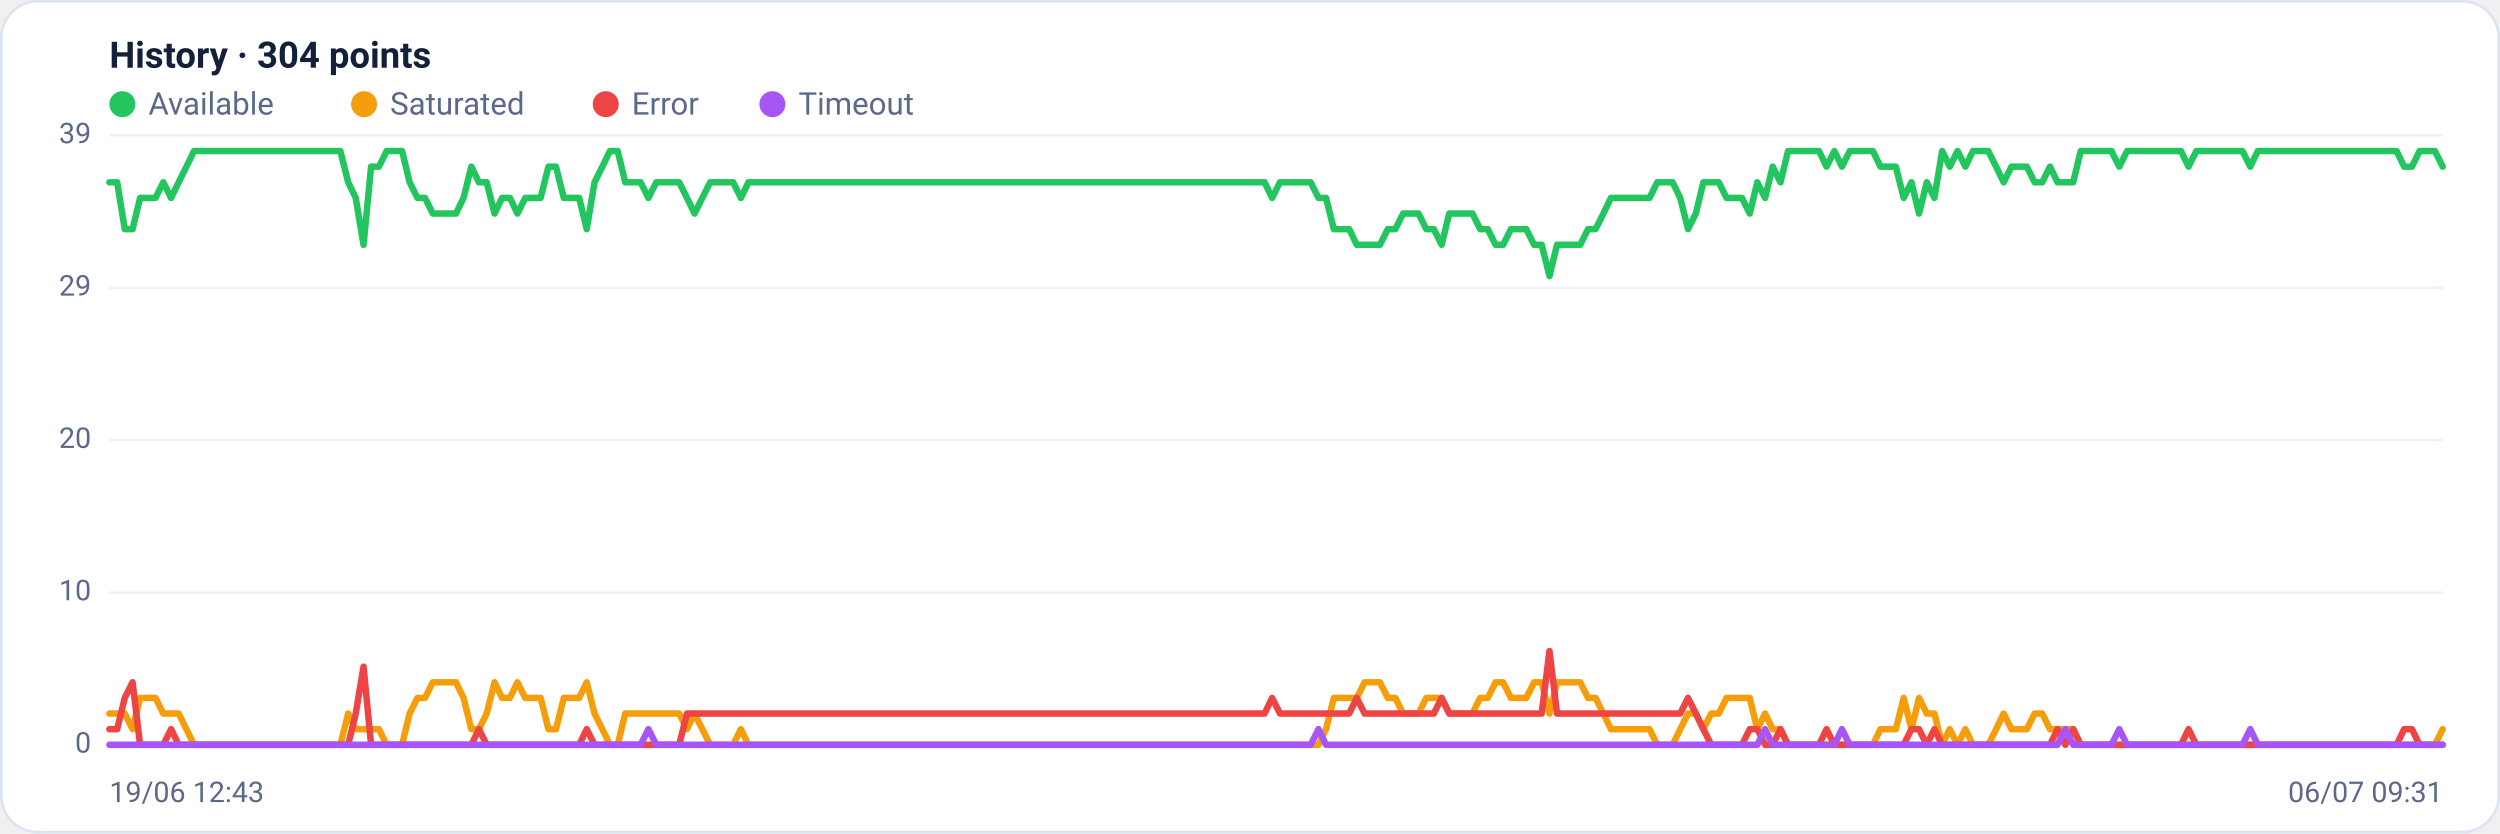
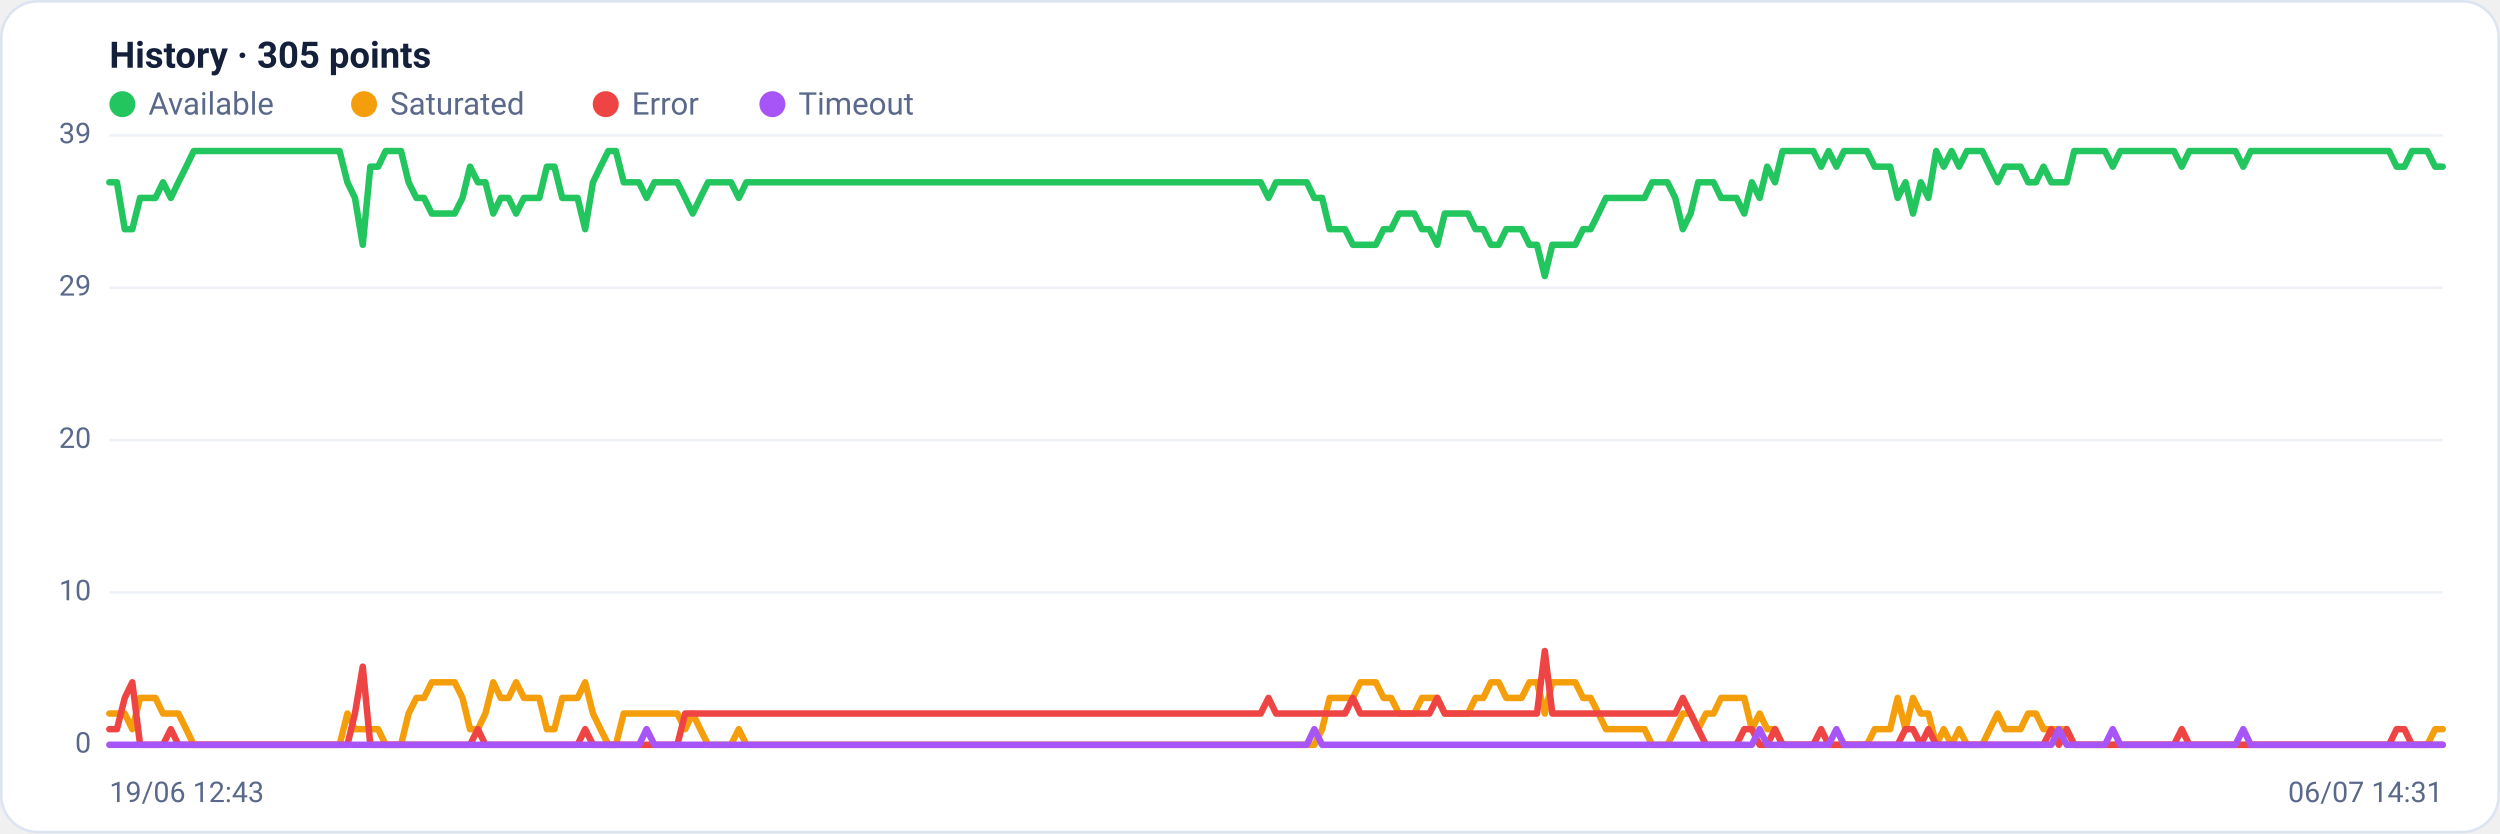
<svg xmlns="http://www.w3.org/2000/svg" viewBox="0 0 960 320" width="960" height="320" font-family="Segoe UI, system-ui, -apple-system, Roboto, Helvetica, Arial, sans-serif" role="img" aria-label="Availability history per region">
  <rect x="0.5" y="0.5" width="959" height="319" rx="14" fill="#ffffff" stroke="#dce3f1" />
-   <text x="42" y="26" font-size="14" font-weight="600" fill="#14203a">History · 304 points</text>
+   <text x="42" y="26" font-size="14" font-weight="600" fill="#14203a">History · 305 points</text>
  <circle cx="47" cy="40" r="5" fill="#22c55e" />
  <text x="57" y="44" font-size="12" fill="#5a688a">Available</text>
  <circle cx="139.8" cy="40" r="5" fill="#f59e0b" />
  <text x="149.8" y="44" font-size="12" fill="#5a688a">Saturated</text>
  <circle cx="232.6" cy="40" r="5" fill="#ef4444" />
  <text x="242.6" y="44" font-size="12" fill="#5a688a">Error</text>
  <circle cx="296.6" cy="40" r="5" fill="#a855f7" />
  <text x="306.6" y="44" font-size="12" fill="#5a688a">Timeout</text>
  <line x1="42" y1="286.0" x2="938" y2="286.0" stroke="#eef2f7" stroke-width="1" />
  <text x="35" y="289.0" text-anchor="end" font-size="11" fill="#5a688a">0</text>
  <line x1="42" y1="227.5" x2="938" y2="227.5" stroke="#eef2f7" stroke-width="1" />
  <text x="35" y="230.5" text-anchor="end" font-size="11" fill="#5a688a">10</text>
  <line x1="42" y1="169.0" x2="938" y2="169.0" stroke="#eef2f7" stroke-width="1" />
  <text x="35" y="172.0" text-anchor="end" font-size="11" fill="#5a688a">20</text>
  <line x1="42" y1="110.5" x2="938" y2="110.5" stroke="#eef2f7" stroke-width="1" />
  <text x="35" y="113.5" text-anchor="end" font-size="11" fill="#5a688a">29</text>
  <line x1="42" y1="52.0" x2="938" y2="52.0" stroke="#eef2f7" stroke-width="1" />
  <text x="35" y="55.0" text-anchor="end" font-size="11" fill="#5a688a">39</text>
-   <polyline fill="none" stroke="#22c55e" stroke-width="2.5" stroke-linejoin="round" stroke-linecap="round" points="42.0,70.0 45.0,70.0 47.9,88.0 50.9,88.0 53.8,76.0 56.8,76.0 59.7,76.0 62.7,70.0 65.7,76.0 68.6,70.0 71.6,64.0 74.5,58.0 77.5,58.0 80.4,58.0 83.4,58.0 86.4,58.0 89.3,58.0 92.3,58.0 95.2,58.0 98.2,58.0 101.1,58.0 104.1,58.0 107.1,58.0 110.0,58.0 113.0,58.0 115.9,58.0 118.9,58.0 121.8,58.0 124.8,58.0 127.8,58.0 130.7,58.0 133.7,70.0 136.6,76.0 139.6,94.0 142.5,64.0 145.5,64.0 148.5,58.0 151.4,58.0 154.4,58.0 157.3,70.0 160.3,76.0 163.2,76.0 166.2,82.0 169.2,82.0 172.1,82.0 175.1,82.0 178.0,76.0 181.0,64.0 183.9,70.0 186.9,70.0 189.9,82.0 192.8,76.0 195.8,76.0 198.7,82.0 201.7,76.0 204.6,76.0 207.6,76.0 210.6,64.0 213.5,64.0 216.5,76.0 219.4,76.0 222.4,76.0 225.3,88.0 228.3,70.0 231.3,64.0 234.2,58.0 237.2,58.0 240.1,70.0 243.1,70.0 246.0,70.0 249.0,76.0 252.0,70.0 254.9,70.0 257.9,70.0 260.8,70.0 263.8,76.0 266.7,82.0 269.7,76.0 272.7,70.0 275.6,70.0 278.6,70.0 281.5,70.0 284.5,76.0 287.4,70.0 290.4,70.0 293.4,70.0 296.3,70.0 299.3,70.0 302.2,70.0 305.2,70.0 308.1,70.0 311.1,70.0 314.1,70.0 317.0,70.0 320.0,70.0 322.9,70.0 325.9,70.0 328.8,70.0 331.8,70.0 334.8,70.0 337.7,70.0 340.7,70.0 343.6,70.0 346.6,70.0 349.5,70.0 352.5,70.0 355.5,70.0 358.4,70.0 361.4,70.0 364.3,70.0 367.3,70.0 370.2,70.0 373.2,70.0 376.2,70.0 379.1,70.0 382.1,70.0 385.0,70.0 388.0,70.0 390.9,70.0 393.9,70.0 396.9,70.0 399.8,70.0 402.8,70.0 405.7,70.0 408.7,70.0 411.6,70.0 414.6,70.0 417.6,70.0 420.5,70.0 423.5,70.0 426.4,70.0 429.4,70.0 432.3,70.0 435.3,70.0 438.3,70.0 441.2,70.0 444.2,70.0 447.1,70.0 450.1,70.0 453.0,70.0 456.0,70.0 459.0,70.0 461.9,70.0 464.9,70.0 467.8,70.0 470.8,70.0 473.7,70.0 476.7,70.0 479.7,70.0 482.6,70.0 485.6,70.0 488.5,76.0 491.5,70.0 494.4,70.0 497.4,70.0 500.3,70.0 503.3,70.0 506.3,76.0 509.2,76.0 512.2,88.0 515.1,88.0 518.1,88.0 521.0,94.0 524.0,94.0 527.0,94.0 529.9,94.0 532.9,88.0 535.8,88.0 538.8,82.0 541.7,82.0 544.7,82.0 547.7,88.0 550.6,88.0 553.6,94.0 556.5,82.0 559.5,82.0 562.4,82.0 565.4,82.0 568.4,88.0 571.3,88.0 574.3,94.0 577.2,94.0 580.2,88.0 583.1,88.0 586.1,88.0 589.1,94.0 592.0,94.0 595.0,106.0 597.9,94.0 600.9,94.0 603.8,94.0 606.8,94.0 609.8,88.0 612.7,88.0 615.7,82.0 618.6,76.0 621.6,76.0 624.5,76.0 627.5,76.0 630.5,76.0 633.4,76.0 636.4,70.0 639.3,70.0 642.3,70.0 645.2,76.0 648.2,88.0 651.2,82.0 654.1,70.0 657.1,70.0 660.0,70.0 663.0,76.0 665.9,76.0 668.9,76.0 671.9,82.0 674.8,70.0 677.8,76.0 680.7,64.0 683.7,70.0 686.6,58.0 689.6,58.0 692.6,58.0 695.5,58.0 698.5,58.0 701.4,64.0 704.4,58.0 707.3,64.0 710.3,58.0 713.3,58.0 716.2,58.0 719.2,58.0 722.1,64.0 725.1,64.0 728.0,64.0 731.0,76.0 734.0,70.0 736.9,82.0 739.9,70.0 742.8,76.0 745.8,58.0 748.7,64.0 751.7,58.0 754.7,64.0 757.6,58.0 760.6,58.0 763.5,58.0 766.5,64.0 769.4,70.0 772.4,64.0 775.4,64.0 778.3,64.0 781.3,70.0 784.2,70.0 787.2,64.0 790.1,70.0 793.1,70.0 796.1,70.0 799.0,58.0 802.0,58.0 804.9,58.0 807.9,58.0 810.8,58.0 813.8,64.0 816.8,58.0 819.7,58.0 822.7,58.0 825.6,58.0 828.6,58.0 831.5,58.0 834.5,58.0 837.5,58.0 840.4,64.0 843.4,58.0 846.3,58.0 849.3,58.0 852.2,58.0 855.2,58.0 858.2,58.0 861.1,58.0 864.1,64.0 867.0,58.0 870.0,58.0 872.9,58.0 875.9,58.0 878.9,58.0 881.8,58.0 884.8,58.0 887.7,58.0 890.7,58.0 893.6,58.0 896.6,58.0 899.6,58.0 902.5,58.0 905.5,58.0 908.4,58.0 911.4,58.0 914.3,58.0 917.3,58.0 920.3,58.0 923.2,64.0 926.2,64.0 929.1,58.0 932.1,58.0 935.0,58.0 938.0,64.0" />
-   <polyline fill="none" stroke="#f59e0b" stroke-width="2.5" stroke-linejoin="round" stroke-linecap="round" points="42.0,274.0 45.0,274.0 47.9,274.0 50.9,280.0 53.8,268.0 56.8,268.0 59.7,268.0 62.7,274.0 65.7,274.0 68.6,274.0 71.6,280.0 74.5,286.0 77.5,286.0 80.4,286.0 83.4,286.0 86.4,286.0 89.3,286.0 92.3,286.0 95.2,286.0 98.2,286.0 101.1,286.0 104.1,286.0 107.1,286.0 110.0,286.0 113.0,286.0 115.9,286.0 118.9,286.0 121.8,286.0 124.8,286.0 127.8,286.0 130.7,286.0 133.7,274.0 136.6,280.0 139.6,280.0 142.5,280.0 145.5,280.0 148.5,286.0 151.4,286.0 154.4,286.0 157.3,274.0 160.3,268.0 163.2,268.0 166.2,262.0 169.2,262.0 172.1,262.0 175.1,262.0 178.0,268.0 181.0,280.0 183.9,280.0 186.9,274.0 189.9,262.0 192.8,268.0 195.8,268.0 198.7,262.0 201.7,268.0 204.6,268.0 207.6,268.0 210.6,280.0 213.5,280.0 216.5,268.0 219.4,268.0 222.4,268.0 225.3,262.0 228.3,274.0 231.3,280.0 234.2,286.0 237.2,286.0 240.1,274.0 243.1,274.0 246.0,274.0 249.0,274.0 252.0,274.0 254.9,274.0 257.9,274.0 260.8,274.0 263.8,280.0 266.7,274.0 269.7,280.0 272.7,286.0 275.6,286.0 278.6,286.0 281.5,286.0 284.5,280.0 287.4,286.0 290.4,286.0 293.4,286.0 296.3,286.0 299.3,286.0 302.2,286.0 305.2,286.0 308.1,286.0 311.1,286.0 314.1,286.0 317.0,286.0 320.0,286.0 322.9,286.0 325.9,286.0 328.8,286.0 331.8,286.0 334.8,286.0 337.7,286.0 340.7,286.0 343.6,286.0 346.6,286.0 349.5,286.0 352.5,286.0 355.5,286.0 358.4,286.0 361.4,286.0 364.3,286.0 367.3,286.0 370.2,286.0 373.2,286.0 376.2,286.0 379.1,286.0 382.1,286.0 385.0,286.0 388.0,286.0 390.9,286.0 393.9,286.0 396.9,286.0 399.8,286.0 402.8,286.0 405.7,286.0 408.7,286.0 411.6,286.0 414.6,286.0 417.6,286.0 420.5,286.0 423.5,286.0 426.4,286.0 429.4,286.0 432.3,286.0 435.3,286.0 438.3,286.0 441.2,286.0 444.2,286.0 447.1,286.0 450.1,286.0 453.0,286.0 456.0,286.0 459.0,286.0 461.9,286.0 464.9,286.0 467.8,286.0 470.8,286.0 473.7,286.0 476.7,286.0 479.7,286.0 482.6,286.0 485.6,286.0 488.5,286.0 491.5,286.0 494.4,286.0 497.4,286.0 500.3,286.0 503.3,286.0 506.3,286.0 509.2,280.0 512.2,268.0 515.1,268.0 518.1,268.0 521.0,268.0 524.0,262.0 527.0,262.0 529.9,262.0 532.9,268.0 535.8,268.0 538.8,274.0 541.7,274.0 544.7,274.0 547.7,268.0 550.6,268.0 553.6,268.0 556.5,274.0 559.5,274.0 562.4,274.0 565.4,274.0 568.4,268.0 571.3,268.0 574.3,262.0 577.2,262.0 580.2,268.0 583.1,268.0 586.1,268.0 589.1,262.0 592.0,262.0 595.0,274.0 597.9,262.0 600.9,262.0 603.8,262.0 606.8,262.0 609.8,268.0 612.7,268.0 615.7,274.0 618.6,280.0 621.6,280.0 624.5,280.0 627.5,280.0 630.5,280.0 633.4,280.0 636.4,286.0 639.3,286.0 642.3,286.0 645.2,280.0 648.2,274.0 651.2,274.0 654.1,280.0 657.1,274.0 660.0,274.0 663.0,268.0 665.9,268.0 668.9,268.0 671.9,268.0 674.8,280.0 677.8,274.0 680.7,280.0 683.7,280.0 686.6,286.0 689.6,286.0 692.6,286.0 695.5,286.0 698.5,286.0 701.4,286.0 704.4,286.0 707.3,286.0 710.3,286.0 713.3,286.0 716.2,286.0 719.2,286.0 722.1,280.0 725.1,280.0 728.0,280.0 731.0,268.0 734.0,280.0 736.9,268.0 739.9,274.0 742.8,274.0 745.8,286.0 748.7,280.0 751.7,286.0 754.7,280.0 757.6,286.0 760.6,286.0 763.5,286.0 766.5,280.0 769.4,274.0 772.4,280.0 775.4,280.0 778.3,280.0 781.3,274.0 784.2,274.0 787.2,280.0 790.1,280.0 793.1,280.0 796.1,280.0 799.0,286.0 802.0,286.0 804.9,286.0 807.9,286.0 810.8,286.0 813.8,286.0 816.8,286.0 819.7,286.0 822.7,286.0 825.6,286.0 828.6,286.0 831.5,286.0 834.5,286.0 837.5,286.0 840.4,286.0 843.4,286.0 846.3,286.0 849.3,286.0 852.2,286.0 855.2,286.0 858.2,286.0 861.1,286.0 864.1,286.0 867.0,286.0 870.0,286.0 872.9,286.0 875.9,286.0 878.9,286.0 881.8,286.0 884.8,286.0 887.7,286.0 890.7,286.0 893.6,286.0 896.6,286.0 899.6,286.0 902.5,286.0 905.5,286.0 908.4,286.0 911.4,286.0 914.3,286.0 917.3,286.0 920.3,286.0 923.2,286.0 926.2,286.0 929.1,286.0 932.1,286.0 935.0,286.0 938.0,280.0" />
-   <polyline fill="none" stroke="#ef4444" stroke-width="2.5" stroke-linejoin="round" stroke-linecap="round" points="42.0,280.0 45.0,280.0 47.9,268.0 50.9,262.0 53.8,286.0 56.8,286.0 59.7,286.0 62.7,286.0 65.7,280.0 68.6,286.0 71.6,286.0 74.5,286.0 77.5,286.0 80.4,286.0 83.4,286.0 86.4,286.0 89.3,286.0 92.3,286.0 95.2,286.0 98.2,286.0 101.1,286.0 104.1,286.0 107.1,286.0 110.0,286.0 113.0,286.0 115.9,286.0 118.9,286.0 121.8,286.0 124.8,286.0 127.8,286.0 130.7,286.0 133.7,286.0 136.6,274.0 139.6,256.0 142.5,286.0 145.5,286.0 148.5,286.0 151.4,286.0 154.4,286.0 157.3,286.0 160.3,286.0 163.2,286.0 166.2,286.0 169.2,286.0 172.1,286.0 175.1,286.0 178.0,286.0 181.0,286.0 183.9,280.0 186.9,286.0 189.9,286.0 192.8,286.0 195.8,286.0 198.7,286.0 201.7,286.0 204.6,286.0 207.6,286.0 210.6,286.0 213.5,286.0 216.5,286.0 219.4,286.0 222.4,286.0 225.3,280.0 228.3,286.0 231.3,286.0 234.2,286.0 237.2,286.0 240.1,286.0 243.1,286.0 246.0,286.0 249.0,286.0 252.0,286.0 254.9,286.0 257.9,286.0 260.8,286.0 263.8,274.0 266.7,274.0 269.7,274.0 272.7,274.0 275.6,274.0 278.6,274.0 281.5,274.0 284.5,274.0 287.4,274.0 290.4,274.0 293.4,274.0 296.3,274.0 299.3,274.0 302.2,274.0 305.2,274.0 308.1,274.0 311.1,274.0 314.1,274.0 317.0,274.0 320.0,274.0 322.9,274.0 325.9,274.0 328.8,274.0 331.8,274.0 334.8,274.0 337.7,274.0 340.7,274.0 343.6,274.0 346.6,274.0 349.5,274.0 352.5,274.0 355.5,274.0 358.4,274.0 361.4,274.0 364.3,274.0 367.3,274.0 370.2,274.0 373.2,274.0 376.2,274.0 379.1,274.0 382.1,274.0 385.0,274.0 388.0,274.0 390.9,274.0 393.9,274.0 396.9,274.0 399.8,274.0 402.8,274.0 405.7,274.0 408.7,274.0 411.6,274.0 414.6,274.0 417.6,274.0 420.5,274.0 423.5,274.0 426.4,274.0 429.4,274.0 432.3,274.0 435.3,274.0 438.3,274.0 441.2,274.0 444.2,274.0 447.1,274.0 450.1,274.0 453.0,274.0 456.0,274.0 459.0,274.0 461.9,274.0 464.9,274.0 467.8,274.0 470.8,274.0 473.7,274.0 476.7,274.0 479.7,274.0 482.6,274.0 485.6,274.0 488.5,268.0 491.5,274.0 494.4,274.0 497.4,274.0 500.3,274.0 503.3,274.0 506.3,274.0 509.2,274.0 512.2,274.0 515.1,274.0 518.1,274.0 521.0,268.0 524.0,274.0 527.0,274.0 529.9,274.0 532.9,274.0 535.8,274.0 538.8,274.0 541.7,274.0 544.7,274.0 547.7,274.0 550.6,274.0 553.6,268.0 556.5,274.0 559.5,274.0 562.4,274.0 565.4,274.0 568.4,274.0 571.3,274.0 574.3,274.0 577.2,274.0 580.2,274.0 583.1,274.0 586.1,274.0 589.1,274.0 592.0,274.0 595.0,250.0 597.9,274.0 600.9,274.0 603.8,274.0 606.8,274.0 609.8,274.0 612.7,274.0 615.7,274.0 618.6,274.0 621.6,274.0 624.5,274.0 627.5,274.0 630.5,274.0 633.4,274.0 636.4,274.0 639.3,274.0 642.3,274.0 645.2,274.0 648.2,268.0 651.2,274.0 654.1,280.0 657.1,286.0 660.0,286.0 663.0,286.0 665.9,286.0 668.9,286.0 671.9,280.0 674.8,280.0 677.8,286.0 680.7,286.0 683.7,280.0 686.6,286.0 689.6,286.0 692.6,286.0 695.5,286.0 698.5,286.0 701.4,280.0 704.4,286.0 707.3,286.0 710.3,286.0 713.3,286.0 716.2,286.0 719.2,286.0 722.1,286.0 725.1,286.0 728.0,286.0 731.0,286.0 734.0,280.0 736.9,280.0 739.9,286.0 742.8,280.0 745.8,286.0 748.7,286.0 751.7,286.0 754.7,286.0 757.6,286.0 760.6,286.0 763.5,286.0 766.5,286.0 769.4,286.0 772.4,286.0 775.4,286.0 778.3,286.0 781.3,286.0 784.2,286.0 787.2,286.0 790.1,280.0 793.1,286.0 796.1,280.0 799.0,286.0 802.0,286.0 804.9,286.0 807.9,286.0 810.8,286.0 813.8,286.0 816.8,286.0 819.7,286.0 822.7,286.0 825.6,286.0 828.6,286.0 831.5,286.0 834.5,286.0 837.5,286.0 840.4,280.0 843.4,286.0 846.3,286.0 849.3,286.0 852.2,286.0 855.2,286.0 858.2,286.0 861.1,286.0 864.1,286.0 867.0,286.0 870.0,286.0 872.9,286.0 875.9,286.0 878.9,286.0 881.8,286.0 884.8,286.0 887.7,286.0 890.7,286.0 893.6,286.0 896.6,286.0 899.6,286.0 902.5,286.0 905.5,286.0 908.4,286.0 911.4,286.0 914.3,286.0 917.3,286.0 920.3,286.0 923.2,280.0 926.2,280.0 929.1,286.0 932.1,286.0 935.0,286.0 938.0,286.0" />
-   <polyline fill="none" stroke="#a855f7" stroke-width="2.5" stroke-linejoin="round" stroke-linecap="round" points="42.0,286.0 45.0,286.0 47.9,286.0 50.9,286.0 53.8,286.0 56.8,286.0 59.7,286.0 62.7,286.0 65.7,286.0 68.6,286.0 71.6,286.0 74.5,286.0 77.5,286.0 80.4,286.0 83.4,286.0 86.4,286.0 89.3,286.0 92.3,286.0 95.2,286.0 98.2,286.0 101.1,286.0 104.1,286.0 107.1,286.0 110.0,286.0 113.0,286.0 115.9,286.0 118.9,286.0 121.8,286.0 124.8,286.0 127.8,286.0 130.7,286.0 133.7,286.0 136.6,286.0 139.6,286.0 142.5,286.0 145.5,286.0 148.5,286.0 151.4,286.0 154.4,286.0 157.3,286.0 160.3,286.0 163.2,286.0 166.2,286.0 169.2,286.0 172.1,286.0 175.1,286.0 178.0,286.0 181.0,286.0 183.9,286.0 186.9,286.0 189.9,286.0 192.8,286.0 195.8,286.0 198.7,286.0 201.7,286.0 204.6,286.0 207.6,286.0 210.6,286.0 213.5,286.0 216.5,286.0 219.4,286.0 222.4,286.0 225.3,286.0 228.3,286.0 231.3,286.0 234.2,286.0 237.2,286.0 240.1,286.0 243.1,286.0 246.0,286.0 249.0,280.0 252.0,286.0 254.9,286.0 257.9,286.0 260.8,286.0 263.8,286.0 266.7,286.0 269.7,286.0 272.7,286.0 275.6,286.0 278.6,286.0 281.5,286.0 284.5,286.0 287.4,286.0 290.4,286.0 293.4,286.0 296.3,286.0 299.3,286.0 302.2,286.0 305.2,286.0 308.1,286.0 311.1,286.0 314.1,286.0 317.0,286.0 320.0,286.0 322.9,286.0 325.9,286.0 328.8,286.0 331.8,286.0 334.8,286.0 337.7,286.0 340.7,286.0 343.6,286.0 346.6,286.0 349.5,286.0 352.5,286.0 355.5,286.0 358.4,286.0 361.4,286.0 364.3,286.0 367.3,286.0 370.2,286.0 373.2,286.0 376.2,286.0 379.1,286.0 382.1,286.0 385.0,286.0 388.0,286.0 390.9,286.0 393.9,286.0 396.9,286.0 399.8,286.0 402.8,286.0 405.7,286.0 408.7,286.0 411.6,286.0 414.6,286.0 417.6,286.0 420.5,286.0 423.5,286.0 426.4,286.0 429.4,286.0 432.3,286.0 435.3,286.0 438.3,286.0 441.2,286.0 444.2,286.0 447.1,286.0 450.1,286.0 453.0,286.0 456.0,286.0 459.0,286.0 461.9,286.0 464.9,286.0 467.8,286.0 470.8,286.0 473.7,286.0 476.7,286.0 479.7,286.0 482.6,286.0 485.6,286.0 488.5,286.0 491.5,286.0 494.4,286.0 497.4,286.0 500.3,286.0 503.3,286.0 506.3,280.0 509.2,286.0 512.2,286.0 515.1,286.0 518.1,286.0 521.0,286.0 524.0,286.0 527.0,286.0 529.9,286.0 532.9,286.0 535.8,286.0 538.8,286.0 541.7,286.0 544.7,286.0 547.7,286.0 550.6,286.0 553.6,286.0 556.5,286.0 559.5,286.0 562.4,286.0 565.4,286.0 568.4,286.0 571.3,286.0 574.3,286.0 577.2,286.0 580.2,286.0 583.1,286.0 586.1,286.0 589.1,286.0 592.0,286.0 595.0,286.0 597.9,286.0 600.9,286.0 603.8,286.0 606.8,286.0 609.8,286.0 612.7,286.0 615.7,286.0 618.6,286.0 621.6,286.0 624.5,286.0 627.5,286.0 630.5,286.0 633.4,286.0 636.4,286.0 639.3,286.0 642.3,286.0 645.2,286.0 648.2,286.0 651.2,286.0 654.1,286.0 657.1,286.0 660.0,286.0 663.0,286.0 665.9,286.0 668.9,286.0 671.9,286.0 674.8,286.0 677.8,280.0 680.7,286.0 683.7,286.0 686.6,286.0 689.6,286.0 692.6,286.0 695.5,286.0 698.5,286.0 701.4,286.0 704.4,286.0 707.3,280.0 710.3,286.0 713.3,286.0 716.2,286.0 719.2,286.0 722.1,286.0 725.1,286.0 728.0,286.0 731.0,286.0 734.0,286.0 736.9,286.0 739.9,286.0 742.8,286.0 745.8,286.0 748.7,286.0 751.7,286.0 754.7,286.0 757.6,286.0 760.6,286.0 763.5,286.0 766.5,286.0 769.4,286.0 772.4,286.0 775.4,286.0 778.3,286.0 781.3,286.0 784.2,286.0 787.2,286.0 790.1,286.0 793.1,280.0 796.1,286.0 799.0,286.0 802.0,286.0 804.9,286.0 807.9,286.0 810.8,286.0 813.8,280.0 816.8,286.0 819.7,286.0 822.7,286.0 825.6,286.0 828.6,286.0 831.5,286.0 834.5,286.0 837.5,286.0 840.4,286.0 843.4,286.0 846.3,286.0 849.3,286.0 852.2,286.0 855.2,286.0 858.2,286.0 861.1,286.0 864.1,280.0 867.0,286.0 870.0,286.0 872.9,286.0 875.9,286.0 878.9,286.0 881.8,286.0 884.8,286.0 887.7,286.0 890.7,286.0 893.6,286.0 896.6,286.0 899.6,286.0 902.5,286.0 905.5,286.0 908.4,286.0 911.4,286.0 914.3,286.0 917.3,286.0 920.3,286.0 923.2,286.0 926.2,286.0 929.1,286.0 932.1,286.0 935.0,286.0 938.0,286.0" />
+   <polyline fill="none" stroke="#22c55e" stroke-width="2.5" stroke-linejoin="round" stroke-linecap="round" points="42.0,70.0 44.9,70.0 47.9,88.0 50.8,88.0 53.8,76.0 56.7,76.0 59.7,76.0 62.6,70.0 65.6,76.0 68.5,70.0 71.5,64.0 74.4,58.0 77.4,58.0 80.3,58.0 83.3,58.0 86.2,58.0 89.2,58.0 92.1,58.0 95.1,58.0 98.0,58.0 100.9,58.0 103.9,58.0 106.8,58.0 109.8,58.0 112.7,58.0 115.7,58.0 118.6,58.0 121.6,58.0 124.5,58.0 127.5,58.0 130.4,58.0 133.4,70.0 136.3,76.0 139.3,94.0 142.2,64.0 145.2,64.0 148.1,58.0 151.1,58.0 154.0,58.0 156.9,70.0 159.9,76.0 162.8,76.0 165.8,82.0 168.7,82.0 171.7,82.0 174.6,82.0 177.6,76.0 180.5,64.0 183.5,70.0 186.4,70.0 189.4,82.0 192.3,76.0 195.3,76.0 198.2,82.0 201.2,76.0 204.1,76.0 207.1,76.0 210.0,64.0 212.9,64.0 215.9,76.0 218.8,76.0 221.8,76.0 224.7,88.0 227.7,70.0 230.6,64.0 233.6,58.0 236.5,58.0 239.5,70.0 242.4,70.0 245.4,70.0 248.3,76.0 251.3,70.0 254.2,70.0 257.2,70.0 260.1,70.0 263.1,76.0 266.0,82.0 268.9,76.0 271.9,70.0 274.8,70.0 277.8,70.0 280.7,70.0 283.7,76.0 286.6,70.0 289.6,70.0 292.5,70.0 295.5,70.0 298.4,70.0 301.4,70.0 304.3,70.0 307.3,70.0 310.2,70.0 313.2,70.0 316.1,70.0 319.1,70.0 322.0,70.0 324.9,70.0 327.9,70.0 330.8,70.0 333.8,70.0 336.7,70.0 339.7,70.0 342.6,70.0 345.6,70.0 348.5,70.0 351.5,70.0 354.4,70.0 357.4,70.0 360.3,70.0 363.3,70.0 366.2,70.0 369.2,70.0 372.1,70.0 375.1,70.0 378.0,70.0 380.9,70.0 383.9,70.0 386.8,70.0 389.8,70.0 392.7,70.0 395.7,70.0 398.6,70.0 401.6,70.0 404.5,70.0 407.5,70.0 410.4,70.0 413.4,70.0 416.3,70.0 419.3,70.0 422.2,70.0 425.2,70.0 428.1,70.0 431.1,70.0 434.0,70.0 436.9,70.0 439.9,70.0 442.8,70.0 445.8,70.0 448.7,70.0 451.7,70.0 454.6,70.0 457.6,70.0 460.5,70.0 463.5,70.0 466.4,70.0 469.4,70.0 472.3,70.0 475.3,70.0 478.2,70.0 481.2,70.0 484.1,70.0 487.1,76.0 490.0,70.0 492.9,70.0 495.9,70.0 498.8,70.0 501.8,70.0 504.7,76.0 507.7,76.0 510.6,88.0 513.6,88.0 516.5,88.0 519.5,94.0 522.4,94.0 525.4,94.0 528.3,94.0 531.3,88.0 534.2,88.0 537.2,82.0 540.1,82.0 543.1,82.0 546.0,88.0 548.9,88.0 551.9,94.0 554.8,82.0 557.8,82.0 560.7,82.0 563.7,82.0 566.6,88.0 569.6,88.0 572.5,94.0 575.5,94.0 578.4,88.0 581.4,88.0 584.3,88.0 587.3,94.0 590.2,94.0 593.2,106.0 596.1,94.0 599.1,94.0 602.0,94.0 604.9,94.0 607.9,88.0 610.8,88.0 613.8,82.0 616.7,76.0 619.7,76.0 622.6,76.0 625.6,76.0 628.5,76.0 631.5,76.0 634.4,70.0 637.4,70.0 640.3,70.0 643.3,76.0 646.2,88.0 649.2,82.0 652.1,70.0 655.1,70.0 658.0,70.0 660.9,76.0 663.9,76.0 666.8,76.0 669.8,82.0 672.7,70.0 675.7,76.0 678.6,64.0 681.6,70.0 684.5,58.0 687.5,58.0 690.4,58.0 693.4,58.0 696.3,58.0 699.3,64.0 702.2,58.0 705.2,64.0 708.1,58.0 711.1,58.0 714.0,58.0 716.9,58.0 719.9,64.0 722.8,64.0 725.8,64.0 728.7,76.0 731.7,70.0 734.6,82.0 737.6,70.0 740.5,76.0 743.5,58.0 746.4,64.0 749.4,58.0 752.3,64.0 755.3,58.0 758.2,58.0 761.2,58.0 764.1,64.0 767.1,70.0 770.0,64.0 772.9,64.0 775.9,64.0 778.8,70.0 781.8,70.0 784.7,64.0 787.7,70.0 790.6,70.0 793.6,70.0 796.5,58.0 799.5,58.0 802.4,58.0 805.4,58.0 808.3,58.0 811.3,64.0 814.2,58.0 817.2,58.0 820.1,58.0 823.1,58.0 826.0,58.0 828.9,58.0 831.9,58.0 834.8,58.0 837.8,64.0 840.7,58.0 843.7,58.0 846.6,58.0 849.6,58.0 852.5,58.0 855.5,58.0 858.4,58.0 861.4,64.0 864.3,58.0 867.3,58.0 870.2,58.0 873.2,58.0 876.1,58.0 879.1,58.0 882.0,58.0 884.9,58.0 887.9,58.0 890.8,58.0 893.8,58.0 896.7,58.0 899.7,58.0 902.6,58.0 905.6,58.0 908.5,58.0 911.5,58.0 914.4,58.0 917.4,58.0 920.3,64.0 923.3,64.0 926.2,58.0 929.2,58.0 932.1,58.0 935.1,64.0 938.0,64.0" />
+   <polyline fill="none" stroke="#f59e0b" stroke-width="2.5" stroke-linejoin="round" stroke-linecap="round" points="42.0,274.0 44.9,274.0 47.9,274.0 50.8,280.0 53.8,268.0 56.7,268.0 59.7,268.0 62.6,274.0 65.6,274.0 68.5,274.0 71.5,280.0 74.4,286.0 77.4,286.0 80.3,286.0 83.3,286.0 86.2,286.0 89.2,286.0 92.1,286.0 95.1,286.0 98.0,286.0 100.9,286.0 103.9,286.0 106.8,286.0 109.8,286.0 112.7,286.0 115.7,286.0 118.6,286.0 121.6,286.0 124.5,286.0 127.5,286.0 130.4,286.0 133.4,274.0 136.3,280.0 139.3,280.0 142.2,280.0 145.2,280.0 148.1,286.0 151.1,286.0 154.0,286.0 156.9,274.0 159.9,268.0 162.8,268.0 165.8,262.0 168.7,262.0 171.7,262.0 174.6,262.0 177.6,268.0 180.5,280.0 183.5,280.0 186.4,274.0 189.4,262.0 192.3,268.0 195.3,268.0 198.2,262.0 201.2,268.0 204.1,268.0 207.1,268.0 210.0,280.0 212.9,280.0 215.9,268.0 218.8,268.0 221.8,268.0 224.7,262.0 227.7,274.0 230.6,280.0 233.6,286.0 236.5,286.0 239.5,274.0 242.4,274.0 245.4,274.0 248.3,274.0 251.3,274.0 254.2,274.0 257.2,274.0 260.1,274.0 263.1,280.0 266.0,274.0 268.9,280.0 271.9,286.0 274.8,286.0 277.8,286.0 280.7,286.0 283.7,280.0 286.6,286.0 289.6,286.0 292.5,286.0 295.5,286.0 298.4,286.0 301.4,286.0 304.3,286.0 307.3,286.0 310.2,286.0 313.2,286.0 316.1,286.0 319.1,286.0 322.0,286.0 324.9,286.0 327.9,286.0 330.8,286.0 333.8,286.0 336.7,286.0 339.7,286.0 342.6,286.0 345.6,286.0 348.5,286.0 351.5,286.0 354.4,286.0 357.4,286.0 360.3,286.0 363.3,286.0 366.2,286.0 369.2,286.0 372.1,286.0 375.1,286.0 378.0,286.0 380.9,286.0 383.9,286.0 386.8,286.0 389.8,286.0 392.7,286.0 395.7,286.0 398.6,286.0 401.6,286.0 404.5,286.0 407.5,286.0 410.4,286.0 413.4,286.0 416.3,286.0 419.3,286.0 422.2,286.0 425.2,286.0 428.1,286.0 431.1,286.0 434.0,286.0 436.9,286.0 439.9,286.0 442.8,286.0 445.8,286.0 448.7,286.0 451.7,286.0 454.6,286.0 457.6,286.0 460.5,286.0 463.5,286.0 466.4,286.0 469.4,286.0 472.3,286.0 475.3,286.0 478.2,286.0 481.2,286.0 484.1,286.0 487.1,286.0 490.0,286.0 492.9,286.0 495.9,286.0 498.8,286.0 501.8,286.0 504.7,286.0 507.7,280.0 510.6,268.0 513.6,268.0 516.5,268.0 519.5,268.0 522.4,262.0 525.4,262.0 528.3,262.0 531.3,268.0 534.2,268.0 537.2,274.0 540.1,274.0 543.1,274.0 546.0,268.0 548.9,268.0 551.9,268.0 554.8,274.0 557.8,274.0 560.7,274.0 563.7,274.0 566.6,268.0 569.6,268.0 572.5,262.0 575.5,262.0 578.4,268.0 581.4,268.0 584.3,268.0 587.3,262.0 590.2,262.0 593.2,274.0 596.1,262.0 599.1,262.0 602.0,262.0 604.9,262.0 607.9,268.0 610.8,268.0 613.8,274.0 616.7,280.0 619.7,280.0 622.6,280.0 625.6,280.0 628.5,280.0 631.5,280.0 634.4,286.0 637.4,286.0 640.3,286.0 643.3,280.0 646.2,274.0 649.2,274.0 652.1,280.0 655.1,274.0 658.0,274.0 660.9,268.0 663.9,268.0 666.8,268.0 669.8,268.0 672.7,280.0 675.7,274.0 678.6,280.0 681.6,280.0 684.5,286.0 687.5,286.0 690.4,286.0 693.4,286.0 696.3,286.0 699.3,286.0 702.2,286.0 705.2,286.0 708.1,286.0 711.1,286.0 714.0,286.0 716.9,286.0 719.9,280.0 722.8,280.0 725.8,280.0 728.7,268.0 731.7,280.0 734.6,268.0 737.6,274.0 740.5,274.0 743.5,286.0 746.4,280.0 749.4,286.0 752.3,280.0 755.3,286.0 758.2,286.0 761.2,286.0 764.1,280.0 767.1,274.0 770.0,280.0 772.9,280.0 775.9,280.0 778.8,274.0 781.8,274.0 784.7,280.0 787.7,280.0 790.6,280.0 793.6,280.0 796.5,286.0 799.5,286.0 802.4,286.0 805.4,286.0 808.3,286.0 811.3,286.0 814.2,286.0 817.2,286.0 820.1,286.0 823.1,286.0 826.0,286.0 828.9,286.0 831.9,286.0 834.8,286.0 837.8,286.0 840.7,286.0 843.7,286.0 846.6,286.0 849.6,286.0 852.5,286.0 855.5,286.0 858.4,286.0 861.4,286.0 864.3,286.0 867.3,286.0 870.2,286.0 873.2,286.0 876.1,286.0 879.1,286.0 882.0,286.0 884.9,286.0 887.9,286.0 890.8,286.0 893.8,286.0 896.7,286.0 899.7,286.0 902.6,286.0 905.6,286.0 908.5,286.0 911.5,286.0 914.4,286.0 917.4,286.0 920.3,286.0 923.3,286.0 926.2,286.0 929.2,286.0 932.1,286.0 935.1,280.0 938.0,280.0" />
+   <polyline fill="none" stroke="#ef4444" stroke-width="2.5" stroke-linejoin="round" stroke-linecap="round" points="42.0,280.0 44.9,280.0 47.9,268.0 50.8,262.0 53.8,286.0 56.7,286.0 59.7,286.0 62.6,286.0 65.6,280.0 68.5,286.0 71.5,286.0 74.4,286.0 77.4,286.0 80.3,286.0 83.3,286.0 86.2,286.0 89.2,286.0 92.1,286.0 95.1,286.0 98.0,286.0 100.9,286.0 103.9,286.0 106.8,286.0 109.8,286.0 112.7,286.0 115.7,286.0 118.6,286.0 121.6,286.0 124.5,286.0 127.5,286.0 130.4,286.0 133.4,286.0 136.3,274.0 139.3,256.0 142.2,286.0 145.2,286.0 148.1,286.0 151.1,286.0 154.0,286.0 156.9,286.0 159.9,286.0 162.8,286.0 165.8,286.0 168.7,286.0 171.7,286.0 174.6,286.0 177.6,286.0 180.5,286.0 183.5,280.0 186.4,286.0 189.4,286.0 192.3,286.0 195.3,286.0 198.2,286.0 201.2,286.0 204.1,286.0 207.1,286.0 210.0,286.0 212.9,286.0 215.9,286.0 218.8,286.0 221.8,286.0 224.7,280.0 227.7,286.0 230.6,286.0 233.6,286.0 236.5,286.0 239.5,286.0 242.4,286.0 245.4,286.0 248.3,286.0 251.3,286.0 254.2,286.0 257.2,286.0 260.1,286.0 263.1,274.0 266.0,274.0 268.9,274.0 271.9,274.0 274.8,274.0 277.8,274.0 280.7,274.0 283.7,274.0 286.6,274.0 289.6,274.0 292.5,274.0 295.5,274.0 298.4,274.0 301.4,274.0 304.3,274.0 307.3,274.0 310.2,274.0 313.2,274.0 316.1,274.0 319.1,274.0 322.0,274.0 324.9,274.0 327.9,274.0 330.8,274.0 333.8,274.0 336.7,274.0 339.7,274.0 342.6,274.0 345.6,274.0 348.5,274.0 351.5,274.0 354.4,274.0 357.4,274.0 360.3,274.0 363.3,274.0 366.2,274.0 369.2,274.0 372.1,274.0 375.1,274.0 378.0,274.0 380.9,274.0 383.9,274.0 386.8,274.0 389.8,274.0 392.7,274.0 395.7,274.0 398.6,274.0 401.6,274.0 404.5,274.0 407.5,274.0 410.4,274.0 413.4,274.0 416.3,274.0 419.3,274.0 422.2,274.0 425.2,274.0 428.1,274.0 431.1,274.0 434.0,274.0 436.9,274.0 439.9,274.0 442.8,274.0 445.8,274.0 448.7,274.0 451.7,274.0 454.6,274.0 457.6,274.0 460.5,274.0 463.5,274.0 466.4,274.0 469.4,274.0 472.3,274.0 475.3,274.0 478.2,274.0 481.2,274.0 484.1,274.0 487.1,268.0 490.0,274.0 492.9,274.0 495.9,274.0 498.8,274.0 501.8,274.0 504.7,274.0 507.7,274.0 510.6,274.0 513.6,274.0 516.5,274.0 519.5,268.0 522.4,274.0 525.4,274.0 528.3,274.0 531.3,274.0 534.2,274.0 537.2,274.0 540.1,274.0 543.1,274.0 546.0,274.0 548.9,274.0 551.9,268.0 554.8,274.0 557.8,274.0 560.7,274.0 563.7,274.0 566.6,274.0 569.6,274.0 572.5,274.0 575.5,274.0 578.4,274.0 581.4,274.0 584.3,274.0 587.3,274.0 590.2,274.0 593.2,250.0 596.1,274.0 599.1,274.0 602.0,274.0 604.9,274.0 607.9,274.0 610.8,274.0 613.8,274.0 616.7,274.0 619.7,274.0 622.6,274.0 625.6,274.0 628.5,274.0 631.5,274.0 634.4,274.0 637.4,274.0 640.3,274.0 643.3,274.0 646.2,268.0 649.2,274.0 652.1,280.0 655.1,286.0 658.0,286.0 660.9,286.0 663.9,286.0 666.8,286.0 669.8,280.0 672.7,280.0 675.7,286.0 678.6,286.0 681.6,280.0 684.5,286.0 687.5,286.0 690.4,286.0 693.4,286.0 696.3,286.0 699.3,280.0 702.2,286.0 705.2,286.0 708.1,286.0 711.1,286.0 714.0,286.0 716.9,286.0 719.9,286.0 722.8,286.0 725.8,286.0 728.7,286.0 731.7,280.0 734.6,280.0 737.6,286.0 740.5,280.0 743.5,286.0 746.4,286.0 749.4,286.0 752.3,286.0 755.3,286.0 758.2,286.0 761.2,286.0 764.1,286.0 767.1,286.0 770.0,286.0 772.9,286.0 775.9,286.0 778.8,286.0 781.8,286.0 784.7,286.0 787.7,280.0 790.6,286.0 793.6,280.0 796.5,286.0 799.5,286.0 802.4,286.0 805.4,286.0 808.3,286.0 811.3,286.0 814.2,286.0 817.2,286.0 820.1,286.0 823.1,286.0 826.0,286.0 828.9,286.0 831.9,286.0 834.8,286.0 837.8,280.0 840.7,286.0 843.7,286.0 846.6,286.0 849.6,286.0 852.5,286.0 855.5,286.0 858.4,286.0 861.4,286.0 864.3,286.0 867.3,286.0 870.2,286.0 873.2,286.0 876.1,286.0 879.1,286.0 882.0,286.0 884.9,286.0 887.9,286.0 890.8,286.0 893.8,286.0 896.7,286.0 899.7,286.0 902.6,286.0 905.6,286.0 908.5,286.0 911.5,286.0 914.4,286.0 917.4,286.0 920.3,280.0 923.3,280.0 926.2,286.0 929.2,286.0 932.1,286.0 935.1,286.0 938.0,286.0" />
+   <polyline fill="none" stroke="#a855f7" stroke-width="2.5" stroke-linejoin="round" stroke-linecap="round" points="42.0,286.0 44.9,286.0 47.9,286.0 50.8,286.0 53.8,286.0 56.7,286.0 59.7,286.0 62.6,286.0 65.6,286.0 68.5,286.0 71.5,286.0 74.4,286.0 77.4,286.0 80.3,286.0 83.3,286.0 86.2,286.0 89.2,286.0 92.1,286.0 95.1,286.0 98.0,286.0 100.9,286.0 103.9,286.0 106.8,286.0 109.8,286.0 112.7,286.0 115.7,286.0 118.6,286.0 121.6,286.0 124.5,286.0 127.5,286.0 130.4,286.0 133.4,286.0 136.3,286.0 139.3,286.0 142.2,286.0 145.2,286.0 148.1,286.0 151.1,286.0 154.0,286.0 156.9,286.0 159.9,286.0 162.8,286.0 165.8,286.0 168.7,286.0 171.7,286.0 174.6,286.0 177.6,286.0 180.5,286.0 183.5,286.0 186.4,286.0 189.4,286.0 192.3,286.0 195.3,286.0 198.2,286.0 201.2,286.0 204.1,286.0 207.1,286.0 210.0,286.0 212.9,286.0 215.9,286.0 218.8,286.0 221.8,286.0 224.7,286.0 227.7,286.0 230.6,286.0 233.6,286.0 236.5,286.0 239.5,286.0 242.4,286.0 245.4,286.0 248.3,280.0 251.3,286.0 254.2,286.0 257.2,286.0 260.1,286.0 263.1,286.0 266.0,286.0 268.9,286.0 271.9,286.0 274.8,286.0 277.8,286.0 280.7,286.0 283.7,286.0 286.6,286.0 289.6,286.0 292.5,286.0 295.5,286.0 298.4,286.0 301.4,286.0 304.3,286.0 307.3,286.0 310.2,286.0 313.2,286.0 316.1,286.0 319.1,286.0 322.0,286.0 324.9,286.0 327.9,286.0 330.8,286.0 333.8,286.0 336.7,286.0 339.7,286.0 342.6,286.0 345.6,286.0 348.5,286.0 351.5,286.0 354.4,286.0 357.4,286.0 360.3,286.0 363.3,286.0 366.2,286.0 369.2,286.0 372.1,286.0 375.1,286.0 378.0,286.0 380.9,286.0 383.9,286.0 386.8,286.0 389.8,286.0 392.7,286.0 395.7,286.0 398.6,286.0 401.6,286.0 404.5,286.0 407.5,286.0 410.4,286.0 413.4,286.0 416.3,286.0 419.3,286.0 422.2,286.0 425.2,286.0 428.1,286.0 431.1,286.0 434.0,286.0 436.9,286.0 439.9,286.0 442.8,286.0 445.8,286.0 448.7,286.0 451.7,286.0 454.6,286.0 457.6,286.0 460.5,286.0 463.5,286.0 466.4,286.0 469.4,286.0 472.3,286.0 475.3,286.0 478.2,286.0 481.2,286.0 484.1,286.0 487.1,286.0 490.0,286.0 492.9,286.0 495.9,286.0 498.8,286.0 501.8,286.0 504.7,280.0 507.7,286.0 510.6,286.0 513.6,286.0 516.5,286.0 519.5,286.0 522.4,286.0 525.4,286.0 528.3,286.0 531.3,286.0 534.2,286.0 537.2,286.0 540.1,286.0 543.1,286.0 546.0,286.0 548.9,286.0 551.9,286.0 554.8,286.0 557.8,286.0 560.7,286.0 563.7,286.0 566.6,286.0 569.6,286.0 572.5,286.0 575.5,286.0 578.4,286.0 581.4,286.0 584.3,286.0 587.3,286.0 590.2,286.0 593.2,286.0 596.1,286.0 599.1,286.0 602.0,286.0 604.9,286.0 607.9,286.0 610.8,286.0 613.8,286.0 616.7,286.0 619.7,286.0 622.6,286.0 625.6,286.0 628.5,286.0 631.5,286.0 634.4,286.0 637.4,286.0 640.3,286.0 643.3,286.0 646.2,286.0 649.2,286.0 652.1,286.0 655.1,286.0 658.0,286.0 660.9,286.0 663.9,286.0 666.8,286.0 669.8,286.0 672.7,286.0 675.7,280.0 678.6,286.0 681.6,286.0 684.5,286.0 687.5,286.0 690.4,286.0 693.4,286.0 696.3,286.0 699.3,286.0 702.2,286.0 705.2,280.0 708.1,286.0 711.1,286.0 714.0,286.0 716.9,286.0 719.9,286.0 722.8,286.0 725.8,286.0 728.7,286.0 731.7,286.0 734.6,286.0 737.6,286.0 740.5,286.0 743.5,286.0 746.4,286.0 749.4,286.0 752.3,286.0 755.3,286.0 758.2,286.0 761.2,286.0 764.1,286.0 767.1,286.0 770.0,286.0 772.9,286.0 775.9,286.0 778.8,286.0 781.8,286.0 784.7,286.0 787.7,286.0 790.6,280.0 793.6,286.0 796.5,286.0 799.5,286.0 802.4,286.0 805.4,286.0 808.3,286.0 811.3,280.0 814.2,286.0 817.2,286.0 820.1,286.0 823.1,286.0 826.0,286.0 828.9,286.0 831.9,286.0 834.8,286.0 837.8,286.0 840.7,286.0 843.7,286.0 846.6,286.0 849.6,286.0 852.5,286.0 855.5,286.0 858.4,286.0 861.4,280.0 864.3,286.0 867.3,286.0 870.2,286.0 873.2,286.0 876.1,286.0 879.1,286.0 882.0,286.0 884.9,286.0 887.9,286.0 890.8,286.0 893.8,286.0 896.7,286.0 899.7,286.0 902.6,286.0 905.6,286.0 908.5,286.0 911.5,286.0 914.4,286.0 917.4,286.0 920.3,286.0 923.3,286.0 926.2,286.0 929.2,286.0 932.1,286.0 935.1,286.0 938.0,286.0" />
  <text x="42" y="308" font-size="11" fill="#5a688a">19/06 12:43</text>
-   <text x="938" y="308" text-anchor="end" font-size="11" fill="#5a688a">06/07 09:31</text>
+   <text x="938" y="308" text-anchor="end" font-size="11" fill="#5a688a">06/07 14:31</text>
</svg>
